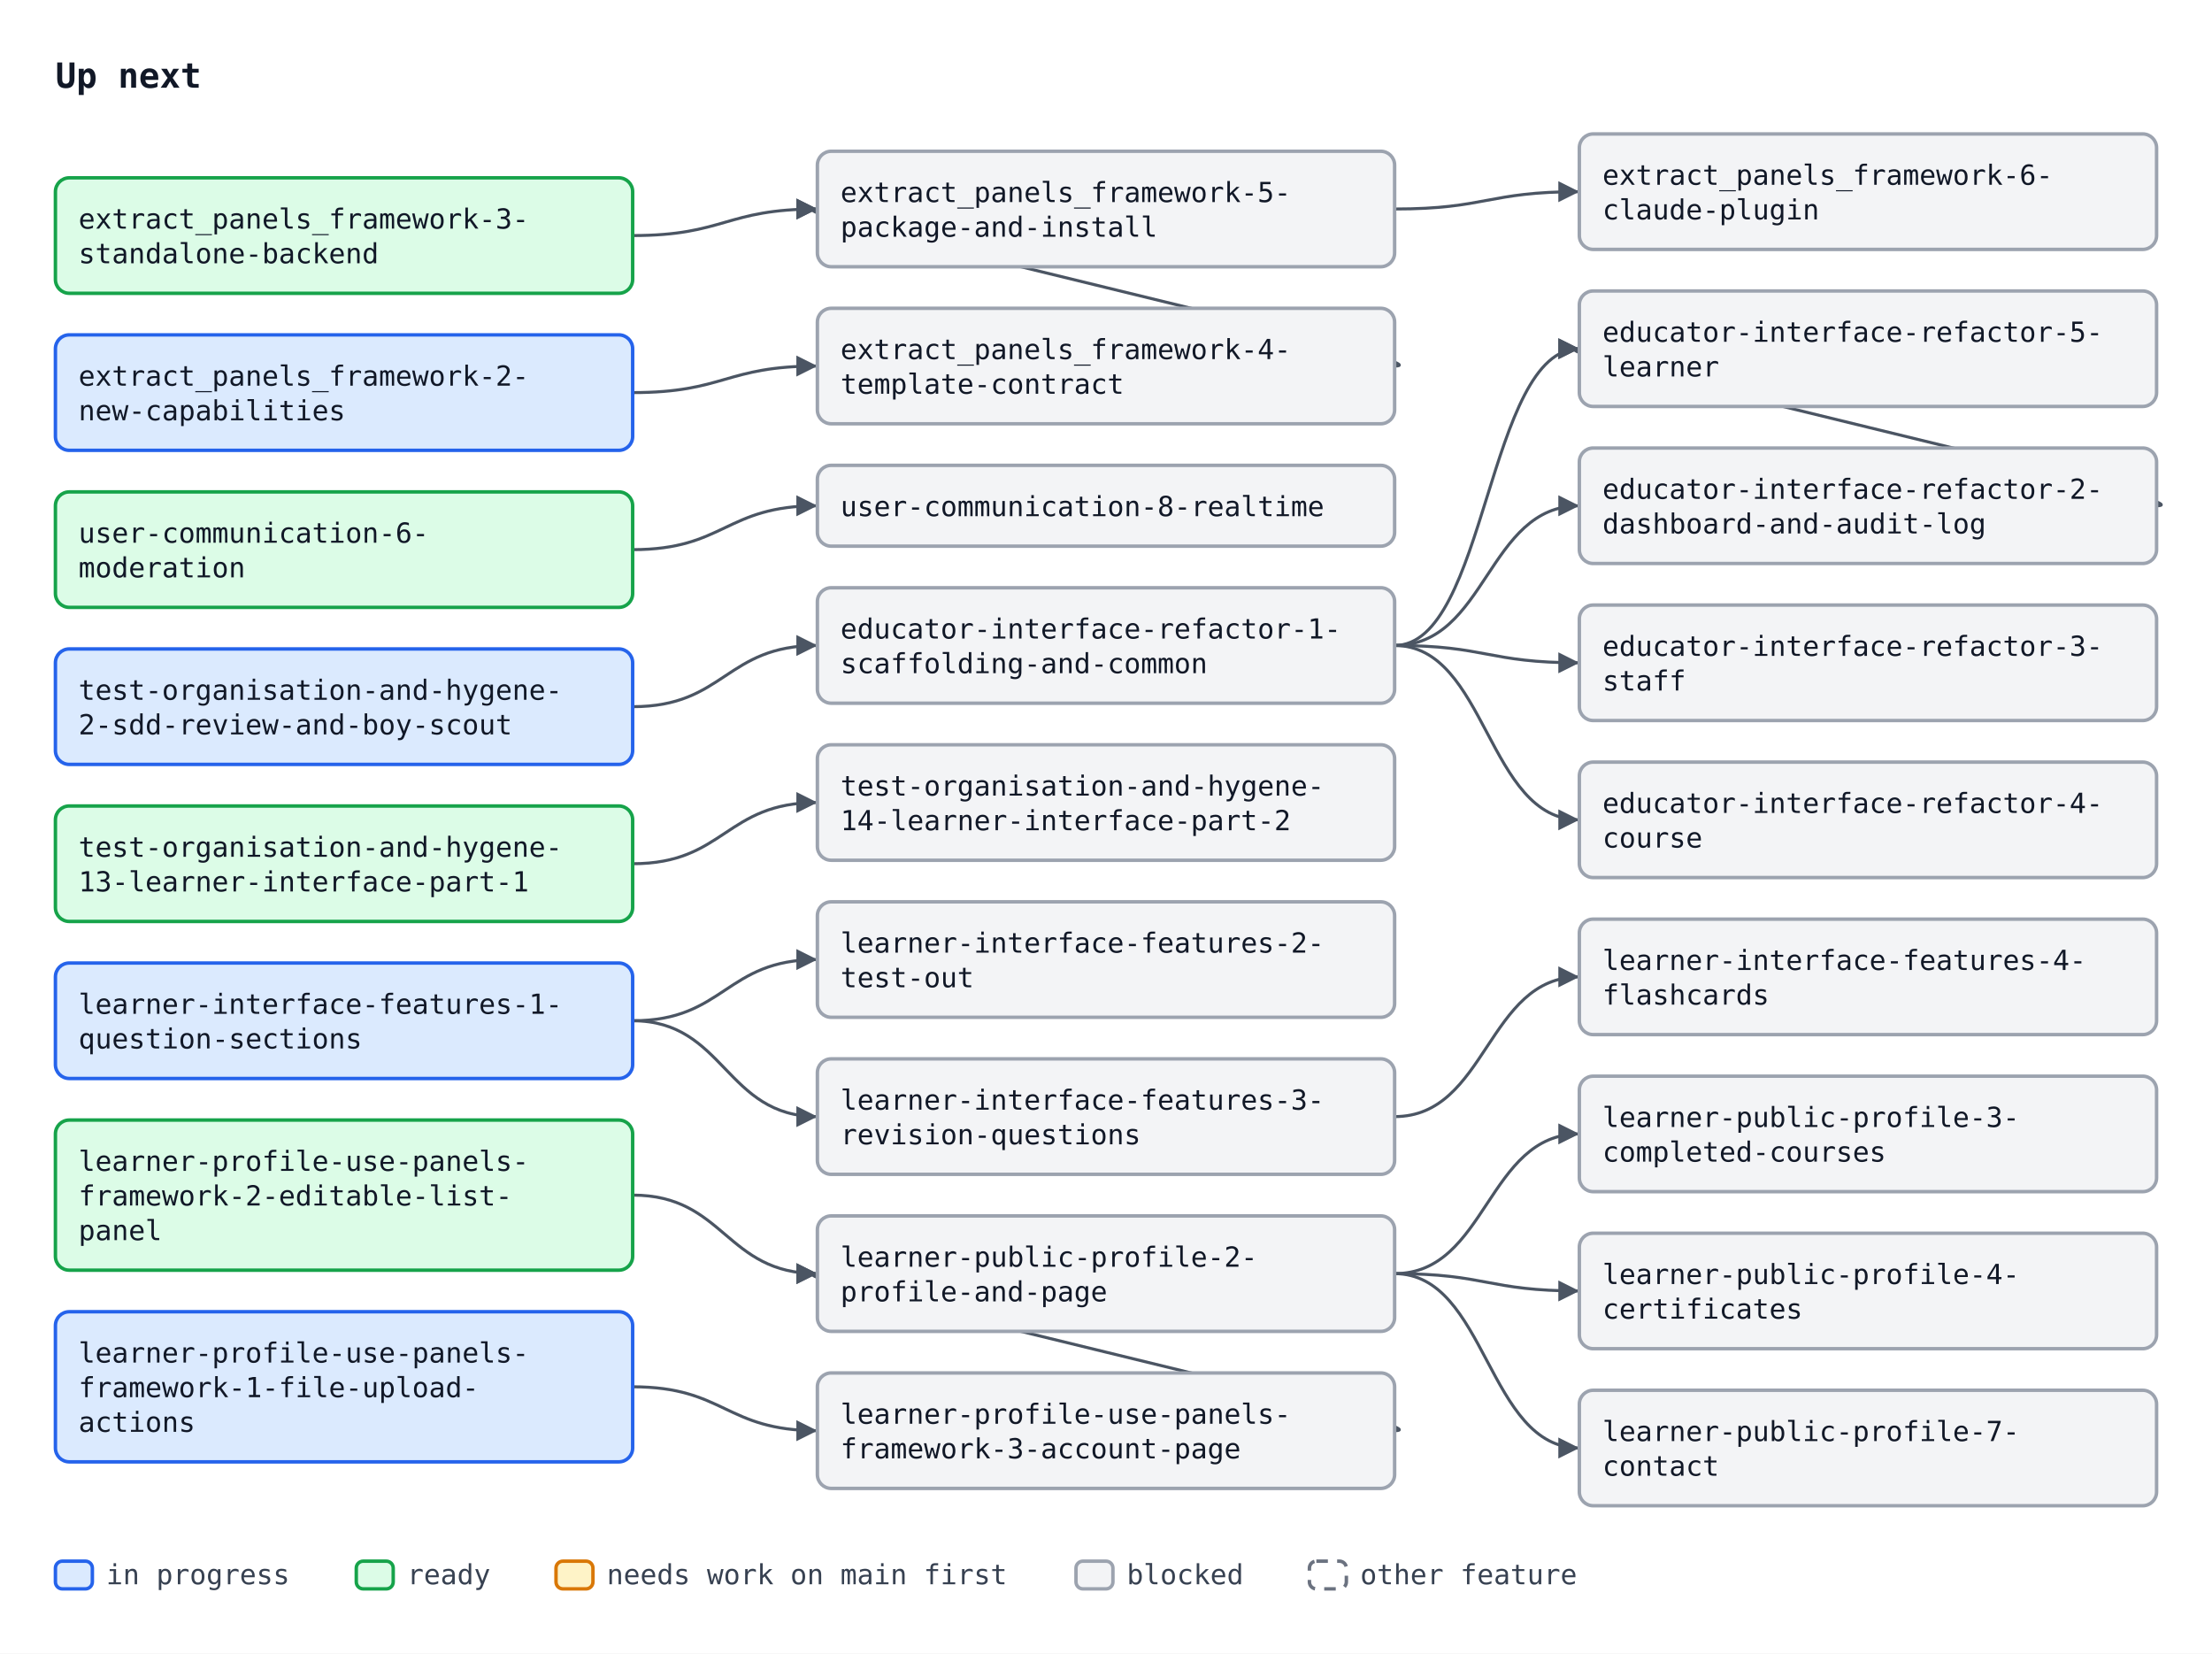
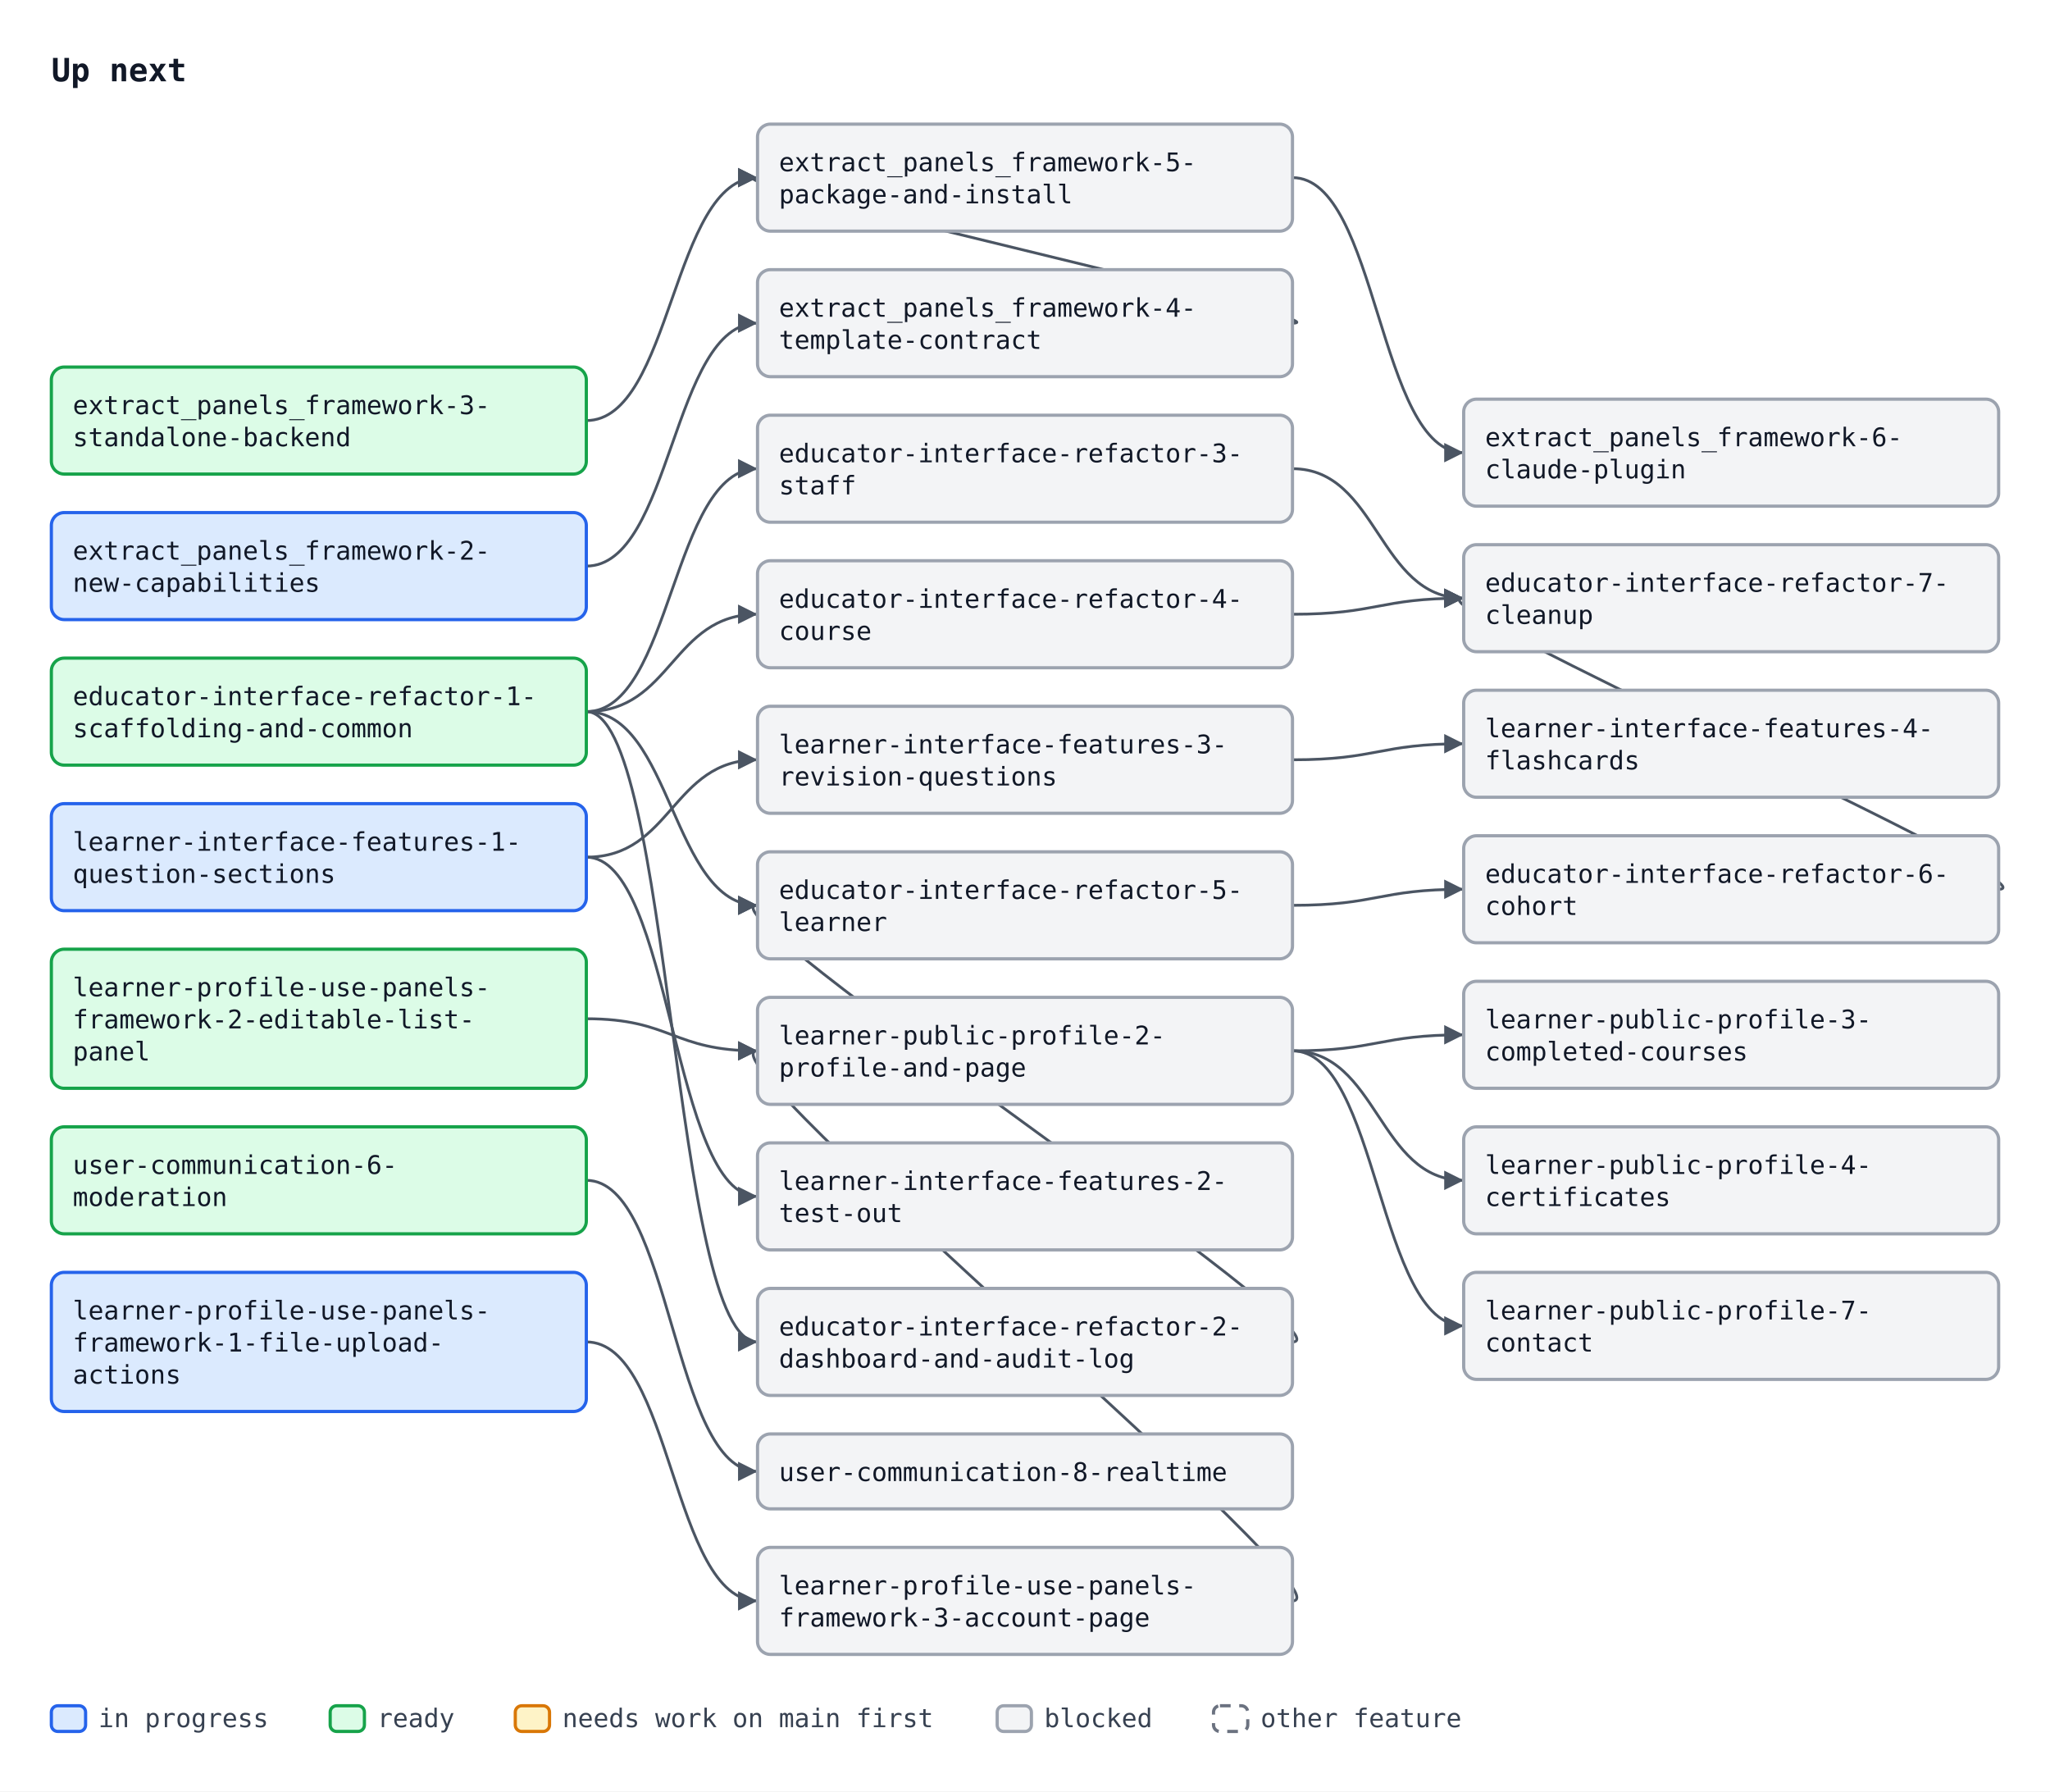
- <svg xmlns="http://www.w3.org/2000/svg" width="958" height="716" viewBox="0 0 958 716" font-family="ui-monospace, SFMono-Regular, Menlo, Consolas, monospace" font-size="12">
+ <svg xmlns="http://www.w3.org/2000/svg" width="958" height="837" viewBox="0 0 958 837" font-family="ui-monospace, SFMono-Regular, Menlo, Consolas, monospace" font-size="12">
  <defs>
    <marker id="arrow" viewBox="0 0 10 10" refX="10" refY="5" markerWidth="7" markerHeight="7" orient="auto-start-reverse">
      <path d="M0,0 L10,5 L0,10 z" fill="#4b5563" />
    </marker>
  </defs>
-   <rect width="958" height="716" fill="#ffffff" />
+   <rect width="958" height="837" fill="#ffffff" />
  <text x="24" y="38" font-size="15" font-weight="bold" fill="#111827">Up next</text>
-   <path d="M274.0,170.0 C314.0,170.0 314.0,158.5 354.0,158.5" fill="none" stroke="#4b5563" stroke-width="1.3" marker-end="url(#arrow)" />
-   <path d="M274.0,102.0 C314.0,102.0 314.0,90.5 354.0,90.5" fill="none" stroke="#4b5563" stroke-width="1.3" marker-end="url(#arrow)" />
-   <path d="M604.0,158.5 C634.0,158.5 324.0,90.5 354.0,90.5" fill="none" stroke="#4b5563" stroke-width="1.3" marker-end="url(#arrow)" />
-   <path d="M604.0,90.5 C644.0,90.5 644.0,83.0 684.0,83.0" fill="none" stroke="#4b5563" stroke-width="1.3" marker-end="url(#arrow)" />
-   <path d="M274.0,306.0 C314.0,306.0 314.0,279.5 354.0,279.5" fill="none" stroke="#4b5563" stroke-width="1.3" marker-end="url(#arrow)" />
-   <path d="M604.0,279.5 C644.0,279.5 644.0,219.0 684.0,219.0" fill="none" stroke="#4b5563" stroke-width="1.3" marker-end="url(#arrow)" />
-   <path d="M604.0,279.5 C644.0,279.5 644.0,287.0 684.0,287.0" fill="none" stroke="#4b5563" stroke-width="1.3" marker-end="url(#arrow)" />
-   <path d="M604.0,279.5 C644.0,279.5 644.0,355.0 684.0,355.0" fill="none" stroke="#4b5563" stroke-width="1.3" marker-end="url(#arrow)" />
-   <path d="M604.0,279.5 C644.0,279.5 644.0,151.0 684.0,151.0" fill="none" stroke="#4b5563" stroke-width="1.3" marker-end="url(#arrow)" />
-   <path d="M934.0,219.0 C964.0,219.0 654.0,151.0 684.0,151.0" fill="none" stroke="#4b5563" stroke-width="1.3" marker-end="url(#arrow)" />
-   <path d="M274.0,238.0 C314.0,238.0 314.0,219.0 354.0,219.0" fill="none" stroke="#4b5563" stroke-width="1.3" marker-end="url(#arrow)" />
-   <path d="M274.0,374.0 C314.0,374.0 314.0,347.5 354.0,347.5" fill="none" stroke="#4b5563" stroke-width="1.3" marker-end="url(#arrow)" />
-   <path d="M274.0,442.0 C314.0,442.0 314.0,415.5 354.0,415.5" fill="none" stroke="#4b5563" stroke-width="1.3" marker-end="url(#arrow)" />
-   <path d="M274.0,442.0 C314.0,442.0 314.0,483.5 354.0,483.5" fill="none" stroke="#4b5563" stroke-width="1.3" marker-end="url(#arrow)" />
-   <path d="M604.0,483.5 C644.0,483.5 644.0,423.0 684.0,423.0" fill="none" stroke="#4b5563" stroke-width="1.3" marker-end="url(#arrow)" />
-   <path d="M274.0,600.5 C314.0,600.5 314.0,619.5 354.0,619.5" fill="none" stroke="#4b5563" stroke-width="1.3" marker-end="url(#arrow)" />
-   <path d="M274.0,517.5 C314.0,517.5 314.0,551.5 354.0,551.5" fill="none" stroke="#4b5563" stroke-width="1.3" marker-end="url(#arrow)" />
-   <path d="M604.0,619.5 C634.0,619.5 324.0,551.5 354.0,551.5" fill="none" stroke="#4b5563" stroke-width="1.3" marker-end="url(#arrow)" />
-   <path d="M604.0,551.5 C644.0,551.5 644.0,491.0 684.0,491.0" fill="none" stroke="#4b5563" stroke-width="1.3" marker-end="url(#arrow)" />
-   <path d="M604.0,551.5 C644.0,551.5 644.0,559.0 684.0,559.0" fill="none" stroke="#4b5563" stroke-width="1.3" marker-end="url(#arrow)" />
-   <path d="M604.0,551.5 C644.0,551.5 644.0,627.0 684.0,627.0" fill="none" stroke="#4b5563" stroke-width="1.3" marker-end="url(#arrow)" />
-   <rect x="24.0" y="145.0" width="250" height="50" rx="6" fill="#dbeafe" stroke="#2563eb" stroke-width="1.5" />
-   <text x="34.0" y="167.0" fill="#111827">extract_panels_framework-2-</text>
-   <text x="34.0" y="182.0" fill="#111827">new-capabilities</text>
-   <rect x="24.0" y="77.0" width="250" height="50" rx="6" fill="#dcfce7" stroke="#16a34a" stroke-width="1.5" />
-   <text x="34.0" y="99.0" fill="#111827">extract_panels_framework-3-</text>
-   <text x="34.0" y="114.0" fill="#111827">standalone-backend</text>
-   <rect x="354.0" y="133.5" width="250" height="50" rx="6" fill="#f3f4f6" stroke="#9ca3af" stroke-width="1.5" />
-   <text x="364.0" y="155.5" fill="#111827">extract_panels_framework-4-</text>
-   <text x="364.0" y="170.5" fill="#111827">template-contract</text>
-   <rect x="354.0" y="65.5" width="250" height="50" rx="6" fill="#f3f4f6" stroke="#9ca3af" stroke-width="1.5" />
-   <text x="364.0" y="87.5" fill="#111827">extract_panels_framework-5-</text>
-   <text x="364.0" y="102.5" fill="#111827">package-and-install</text>
-   <rect x="684.0" y="58.0" width="250" height="50" rx="6" fill="#f3f4f6" stroke="#9ca3af" stroke-width="1.5" />
-   <text x="694.0" y="80.0" fill="#111827">extract_panels_framework-6-</text>
-   <text x="694.0" y="95.0" fill="#111827">claude-plugin</text>
-   <rect x="354.0" y="254.5" width="250" height="50" rx="6" fill="#f3f4f6" stroke="#9ca3af" stroke-width="1.5" />
-   <text x="364.0" y="276.5" fill="#111827">educator-interface-refactor-1-</text>
-   <text x="364.0" y="291.5" fill="#111827">scaffolding-and-common</text>
-   <rect x="684.0" y="194.0" width="250" height="50" rx="6" fill="#f3f4f6" stroke="#9ca3af" stroke-width="1.5" />
-   <text x="694.0" y="216.0" fill="#111827">educator-interface-refactor-2-</text>
-   <text x="694.0" y="231.0" fill="#111827">dashboard-and-audit-log</text>
-   <rect x="684.0" y="262.0" width="250" height="50" rx="6" fill="#f3f4f6" stroke="#9ca3af" stroke-width="1.5" />
-   <text x="694.0" y="284.0" fill="#111827">educator-interface-refactor-3-</text>
-   <text x="694.0" y="299.0" fill="#111827">staff</text>
-   <rect x="684.0" y="330.0" width="250" height="50" rx="6" fill="#f3f4f6" stroke="#9ca3af" stroke-width="1.5" />
-   <text x="694.0" y="352.0" fill="#111827">educator-interface-refactor-4-</text>
-   <text x="694.0" y="367.0" fill="#111827">course</text>
-   <rect x="684.0" y="126.0" width="250" height="50" rx="6" fill="#f3f4f6" stroke="#9ca3af" stroke-width="1.5" />
-   <text x="694.0" y="148.0" fill="#111827">educator-interface-refactor-5-</text>
-   <text x="694.0" y="163.0" fill="#111827">learner</text>
-   <rect x="24.0" y="213.0" width="250" height="50" rx="6" fill="#dcfce7" stroke="#16a34a" stroke-width="1.5" />
-   <text x="34.0" y="235.0" fill="#111827">user-communication-6-</text>
-   <text x="34.0" y="250.0" fill="#111827">moderation</text>
-   <rect x="354.0" y="201.5" width="250" height="35" rx="6" fill="#f3f4f6" stroke="#9ca3af" stroke-width="1.5" />
-   <text x="364.0" y="223.5" fill="#111827">user-communication-8-realtime</text>
-   <rect x="24.0" y="281.0" width="250" height="50" rx="6" fill="#dbeafe" stroke="#2563eb" stroke-width="1.5" />
-   <text x="34.0" y="303.0" fill="#111827">test-organisation-and-hygene-</text>
-   <text x="34.0" y="318.0" fill="#111827">2-sdd-review-and-boy-scout</text>
-   <rect x="24.0" y="349.0" width="250" height="50" rx="6" fill="#dcfce7" stroke="#16a34a" stroke-width="1.5" />
-   <text x="34.0" y="371.0" fill="#111827">test-organisation-and-hygene-</text>
-   <text x="34.0" y="386.0" fill="#111827">13-learner-interface-part-1</text>
-   <rect x="354.0" y="322.5" width="250" height="50" rx="6" fill="#f3f4f6" stroke="#9ca3af" stroke-width="1.5" />
-   <text x="364.0" y="344.5" fill="#111827">test-organisation-and-hygene-</text>
-   <text x="364.0" y="359.5" fill="#111827">14-learner-interface-part-2</text>
-   <rect x="24.0" y="417.0" width="250" height="50" rx="6" fill="#dbeafe" stroke="#2563eb" stroke-width="1.5" />
-   <text x="34.0" y="439.0" fill="#111827">learner-interface-features-1-</text>
-   <text x="34.0" y="454.0" fill="#111827">question-sections</text>
-   <rect x="354.0" y="390.5" width="250" height="50" rx="6" fill="#f3f4f6" stroke="#9ca3af" stroke-width="1.5" />
-   <text x="364.0" y="412.5" fill="#111827">learner-interface-features-2-</text>
-   <text x="364.0" y="427.5" fill="#111827">test-out</text>
-   <rect x="354.0" y="458.5" width="250" height="50" rx="6" fill="#f3f4f6" stroke="#9ca3af" stroke-width="1.5" />
-   <text x="364.0" y="480.5" fill="#111827">learner-interface-features-3-</text>
-   <text x="364.0" y="495.5" fill="#111827">revision-questions</text>
-   <rect x="684.0" y="398.0" width="250" height="50" rx="6" fill="#f3f4f6" stroke="#9ca3af" stroke-width="1.5" />
-   <text x="694.0" y="420.0" fill="#111827">learner-interface-features-4-</text>
-   <text x="694.0" y="435.0" fill="#111827">flashcards</text>
-   <rect x="24.0" y="568.0" width="250" height="65" rx="6" fill="#dbeafe" stroke="#2563eb" stroke-width="1.5" />
-   <text x="34.0" y="590.0" fill="#111827">learner-profile-use-panels-</text>
-   <text x="34.0" y="605.0" fill="#111827">framework-1-file-upload-</text>
-   <text x="34.0" y="620.0" fill="#111827">actions</text>
-   <rect x="24.0" y="485.0" width="250" height="65" rx="6" fill="#dcfce7" stroke="#16a34a" stroke-width="1.5" />
-   <text x="34.0" y="507.0" fill="#111827">learner-profile-use-panels-</text>
-   <text x="34.0" y="522.0" fill="#111827">framework-2-editable-list-</text>
-   <text x="34.0" y="537.0" fill="#111827">panel</text>
-   <rect x="354.0" y="594.5" width="250" height="50" rx="6" fill="#f3f4f6" stroke="#9ca3af" stroke-width="1.5" />
-   <text x="364.0" y="616.5" fill="#111827">learner-profile-use-panels-</text>
-   <text x="364.0" y="631.5" fill="#111827">framework-3-account-page</text>
-   <rect x="354.0" y="526.5" width="250" height="50" rx="6" fill="#f3f4f6" stroke="#9ca3af" stroke-width="1.5" />
-   <text x="364.0" y="548.5" fill="#111827">learner-public-profile-2-</text>
-   <text x="364.0" y="563.5" fill="#111827">profile-and-page</text>
-   <rect x="684.0" y="466.0" width="250" height="50" rx="6" fill="#f3f4f6" stroke="#9ca3af" stroke-width="1.5" />
-   <text x="694.0" y="488.0" fill="#111827">learner-public-profile-3-</text>
-   <text x="694.0" y="503.0" fill="#111827">completed-courses</text>
-   <rect x="684.0" y="534.0" width="250" height="50" rx="6" fill="#f3f4f6" stroke="#9ca3af" stroke-width="1.5" />
-   <text x="694.0" y="556.0" fill="#111827">learner-public-profile-4-</text>
-   <text x="694.0" y="571.0" fill="#111827">certificates</text>
-   <rect x="684.0" y="602.0" width="250" height="50" rx="6" fill="#f3f4f6" stroke="#9ca3af" stroke-width="1.5" />
-   <text x="694.0" y="624.0" fill="#111827">learner-public-profile-7-</text>
-   <text x="694.0" y="639.0" fill="#111827">contact</text>
-   <rect x="24.0" y="676" width="16" height="12" rx="3" fill="#dbeafe" stroke="#2563eb" stroke-width="1.5" />
-   <text x="46.0" y="686" fill="#374151">in progress</text>
-   <rect x="154.3" y="676" width="16" height="12" rx="3" fill="#dcfce7" stroke="#16a34a" stroke-width="1.5" />
-   <text x="176.3" y="686" fill="#374151">ready</text>
-   <rect x="240.8" y="676" width="16" height="12" rx="3" fill="#fef3c7" stroke="#d97706" stroke-width="1.5" />
-   <text x="262.8" y="686" fill="#374151">needs work on main first</text>
-   <rect x="466.0" y="676" width="16" height="12" rx="3" fill="#f3f4f6" stroke="#9ca3af" stroke-width="1.5" />
-   <text x="488.0" y="686" fill="#374151">blocked</text>
-   <rect x="567.1" y="676" width="16" height="12" rx="3" fill="#ffffff" stroke="#6b7280" stroke-width="1.5" stroke-dasharray="5 4" />
-   <text x="589.1" y="686" fill="#374151">other feature</text>
+   <path d="M274.0,264.5 C314.0,264.5 314.0,151.0 354.0,151.0" fill="none" stroke="#4b5563" stroke-width="1.3" marker-end="url(#arrow)" />
+   <path d="M274.0,196.5 C314.0,196.5 314.0,83.0 354.0,83.0" fill="none" stroke="#4b5563" stroke-width="1.3" marker-end="url(#arrow)" />
+   <path d="M604.0,151.0 C634.0,151.0 324.0,83.0 354.0,83.0" fill="none" stroke="#4b5563" stroke-width="1.3" marker-end="url(#arrow)" />
+   <path d="M604.0,83.0 C644.0,83.0 644.0,211.5 684.0,211.5" fill="none" stroke="#4b5563" stroke-width="1.3" marker-end="url(#arrow)" />
+   <path d="M274.0,332.5 C314.0,332.5 314.0,627.0 354.0,627.0" fill="none" stroke="#4b5563" stroke-width="1.3" marker-end="url(#arrow)" />
+   <path d="M274.0,332.5 C314.0,332.5 314.0,219.0 354.0,219.0" fill="none" stroke="#4b5563" stroke-width="1.3" marker-end="url(#arrow)" />
+   <path d="M274.0,332.5 C314.0,332.5 314.0,287.0 354.0,287.0" fill="none" stroke="#4b5563" stroke-width="1.3" marker-end="url(#arrow)" />
+   <path d="M274.0,332.5 C314.0,332.5 314.0,423.0 354.0,423.0" fill="none" stroke="#4b5563" stroke-width="1.3" marker-end="url(#arrow)" />
+   <path d="M604.0,627.0 C634.0,627.0 324.0,423.0 354.0,423.0" fill="none" stroke="#4b5563" stroke-width="1.3" marker-end="url(#arrow)" />
+   <path d="M604.0,423.0 C644.0,423.0 644.0,415.5 684.0,415.5" fill="none" stroke="#4b5563" stroke-width="1.3" marker-end="url(#arrow)" />
+   <path d="M604.0,219.0 C644.0,219.0 644.0,279.5 684.0,279.5" fill="none" stroke="#4b5563" stroke-width="1.3" marker-end="url(#arrow)" />
+   <path d="M604.0,287.0 C644.0,287.0 644.0,279.5 684.0,279.5" fill="none" stroke="#4b5563" stroke-width="1.3" marker-end="url(#arrow)" />
+   <path d="M934.0,415.5 C964.0,415.5 654.0,279.5 684.0,279.5" fill="none" stroke="#4b5563" stroke-width="1.3" marker-end="url(#arrow)" />
+   <path d="M274.0,551.5 C314.0,551.5 314.0,687.5 354.0,687.5" fill="none" stroke="#4b5563" stroke-width="1.3" marker-end="url(#arrow)" />
+   <path d="M274.0,400.5 C314.0,400.5 314.0,559.0 354.0,559.0" fill="none" stroke="#4b5563" stroke-width="1.3" marker-end="url(#arrow)" />
+   <path d="M274.0,400.5 C314.0,400.5 314.0,355.0 354.0,355.0" fill="none" stroke="#4b5563" stroke-width="1.3" marker-end="url(#arrow)" />
+   <path d="M604.0,355.0 C644.0,355.0 644.0,347.5 684.0,347.5" fill="none" stroke="#4b5563" stroke-width="1.3" marker-end="url(#arrow)" />
+   <path d="M274.0,627.0 C314.0,627.0 314.0,748.0 354.0,748.0" fill="none" stroke="#4b5563" stroke-width="1.3" marker-end="url(#arrow)" />
+   <path d="M274.0,476.0 C314.0,476.0 314.0,491.0 354.0,491.0" fill="none" stroke="#4b5563" stroke-width="1.3" marker-end="url(#arrow)" />
+   <path d="M604.0,748.0 C634.0,748.0 324.0,491.0 354.0,491.0" fill="none" stroke="#4b5563" stroke-width="1.3" marker-end="url(#arrow)" />
+   <path d="M604.0,491.0 C644.0,491.0 644.0,483.5 684.0,483.5" fill="none" stroke="#4b5563" stroke-width="1.3" marker-end="url(#arrow)" />
+   <path d="M604.0,491.0 C644.0,491.0 644.0,551.5 684.0,551.5" fill="none" stroke="#4b5563" stroke-width="1.3" marker-end="url(#arrow)" />
+   <path d="M604.0,491.0 C644.0,491.0 644.0,619.5 684.0,619.5" fill="none" stroke="#4b5563" stroke-width="1.3" marker-end="url(#arrow)" />
+   <rect x="24.0" y="239.5" width="250" height="50" rx="6" fill="#dbeafe" stroke="#2563eb" stroke-width="1.5" />
+   <text x="34.0" y="261.5" fill="#111827">extract_panels_framework-2-</text>
+   <text x="34.0" y="276.5" fill="#111827">new-capabilities</text>
+   <rect x="24.0" y="171.5" width="250" height="50" rx="6" fill="#dcfce7" stroke="#16a34a" stroke-width="1.5" />
+   <text x="34.0" y="193.5" fill="#111827">extract_panels_framework-3-</text>
+   <text x="34.0" y="208.5" fill="#111827">standalone-backend</text>
+   <rect x="354.0" y="126.0" width="250" height="50" rx="6" fill="#f3f4f6" stroke="#9ca3af" stroke-width="1.5" />
+   <text x="364.0" y="148.0" fill="#111827">extract_panels_framework-4-</text>
+   <text x="364.0" y="163.0" fill="#111827">template-contract</text>
+   <rect x="354.0" y="58.0" width="250" height="50" rx="6" fill="#f3f4f6" stroke="#9ca3af" stroke-width="1.5" />
+   <text x="364.0" y="80.0" fill="#111827">extract_panels_framework-5-</text>
+   <text x="364.0" y="95.0" fill="#111827">package-and-install</text>
+   <rect x="684.0" y="186.5" width="250" height="50" rx="6" fill="#f3f4f6" stroke="#9ca3af" stroke-width="1.5" />
+   <text x="694.0" y="208.5" fill="#111827">extract_panels_framework-6-</text>
+   <text x="694.0" y="223.5" fill="#111827">claude-plugin</text>
+   <rect x="24.0" y="307.5" width="250" height="50" rx="6" fill="#dcfce7" stroke="#16a34a" stroke-width="1.5" />
+   <text x="34.0" y="329.5" fill="#111827">educator-interface-refactor-1-</text>
+   <text x="34.0" y="344.5" fill="#111827">scaffolding-and-common</text>
+   <rect x="354.0" y="602.0" width="250" height="50" rx="6" fill="#f3f4f6" stroke="#9ca3af" stroke-width="1.5" />
+   <text x="364.0" y="624.0" fill="#111827">educator-interface-refactor-2-</text>
+   <text x="364.0" y="639.0" fill="#111827">dashboard-and-audit-log</text>
+   <rect x="354.0" y="194.0" width="250" height="50" rx="6" fill="#f3f4f6" stroke="#9ca3af" stroke-width="1.5" />
+   <text x="364.0" y="216.0" fill="#111827">educator-interface-refactor-3-</text>
+   <text x="364.0" y="231.0" fill="#111827">staff</text>
+   <rect x="354.0" y="262.0" width="250" height="50" rx="6" fill="#f3f4f6" stroke="#9ca3af" stroke-width="1.5" />
+   <text x="364.0" y="284.0" fill="#111827">educator-interface-refactor-4-</text>
+   <text x="364.0" y="299.0" fill="#111827">course</text>
+   <rect x="354.0" y="398.0" width="250" height="50" rx="6" fill="#f3f4f6" stroke="#9ca3af" stroke-width="1.5" />
+   <text x="364.0" y="420.0" fill="#111827">educator-interface-refactor-5-</text>
+   <text x="364.0" y="435.0" fill="#111827">learner</text>
+   <rect x="684.0" y="390.5" width="250" height="50" rx="6" fill="#f3f4f6" stroke="#9ca3af" stroke-width="1.5" />
+   <text x="694.0" y="412.5" fill="#111827">educator-interface-refactor-6-</text>
+   <text x="694.0" y="427.5" fill="#111827">cohort</text>
+   <rect x="684.0" y="254.5" width="250" height="50" rx="6" fill="#f3f4f6" stroke="#9ca3af" stroke-width="1.5" />
+   <text x="694.0" y="276.5" fill="#111827">educator-interface-refactor-7-</text>
+   <text x="694.0" y="291.5" fill="#111827">cleanup</text>
+   <rect x="24.0" y="526.5" width="250" height="50" rx="6" fill="#dcfce7" stroke="#16a34a" stroke-width="1.5" />
+   <text x="34.0" y="548.5" fill="#111827">user-communication-6-</text>
+   <text x="34.0" y="563.5" fill="#111827">moderation</text>
+   <rect x="354.0" y="670.0" width="250" height="35" rx="6" fill="#f3f4f6" stroke="#9ca3af" stroke-width="1.5" />
+   <text x="364.0" y="692.0" fill="#111827">user-communication-8-realtime</text>
+   <rect x="24.0" y="375.5" width="250" height="50" rx="6" fill="#dbeafe" stroke="#2563eb" stroke-width="1.5" />
+   <text x="34.0" y="397.5" fill="#111827">learner-interface-features-1-</text>
+   <text x="34.0" y="412.5" fill="#111827">question-sections</text>
+   <rect x="354.0" y="534.0" width="250" height="50" rx="6" fill="#f3f4f6" stroke="#9ca3af" stroke-width="1.5" />
+   <text x="364.0" y="556.0" fill="#111827">learner-interface-features-2-</text>
+   <text x="364.0" y="571.0" fill="#111827">test-out</text>
+   <rect x="354.0" y="330.0" width="250" height="50" rx="6" fill="#f3f4f6" stroke="#9ca3af" stroke-width="1.5" />
+   <text x="364.0" y="352.0" fill="#111827">learner-interface-features-3-</text>
+   <text x="364.0" y="367.0" fill="#111827">revision-questions</text>
+   <rect x="684.0" y="322.5" width="250" height="50" rx="6" fill="#f3f4f6" stroke="#9ca3af" stroke-width="1.5" />
+   <text x="694.0" y="344.5" fill="#111827">learner-interface-features-4-</text>
+   <text x="694.0" y="359.5" fill="#111827">flashcards</text>
+   <rect x="24.0" y="594.5" width="250" height="65" rx="6" fill="#dbeafe" stroke="#2563eb" stroke-width="1.5" />
+   <text x="34.0" y="616.5" fill="#111827">learner-profile-use-panels-</text>
+   <text x="34.0" y="631.5" fill="#111827">framework-1-file-upload-</text>
+   <text x="34.0" y="646.5" fill="#111827">actions</text>
+   <rect x="24.0" y="443.5" width="250" height="65" rx="6" fill="#dcfce7" stroke="#16a34a" stroke-width="1.5" />
+   <text x="34.0" y="465.5" fill="#111827">learner-profile-use-panels-</text>
+   <text x="34.0" y="480.5" fill="#111827">framework-2-editable-list-</text>
+   <text x="34.0" y="495.5" fill="#111827">panel</text>
+   <rect x="354.0" y="723.0" width="250" height="50" rx="6" fill="#f3f4f6" stroke="#9ca3af" stroke-width="1.5" />
+   <text x="364.0" y="745.0" fill="#111827">learner-profile-use-panels-</text>
+   <text x="364.0" y="760.0" fill="#111827">framework-3-account-page</text>
+   <rect x="354.0" y="466.0" width="250" height="50" rx="6" fill="#f3f4f6" stroke="#9ca3af" stroke-width="1.5" />
+   <text x="364.0" y="488.0" fill="#111827">learner-public-profile-2-</text>
+   <text x="364.0" y="503.0" fill="#111827">profile-and-page</text>
+   <rect x="684.0" y="458.5" width="250" height="50" rx="6" fill="#f3f4f6" stroke="#9ca3af" stroke-width="1.5" />
+   <text x="694.0" y="480.5" fill="#111827">learner-public-profile-3-</text>
+   <text x="694.0" y="495.5" fill="#111827">completed-courses</text>
+   <rect x="684.0" y="526.5" width="250" height="50" rx="6" fill="#f3f4f6" stroke="#9ca3af" stroke-width="1.5" />
+   <text x="694.0" y="548.5" fill="#111827">learner-public-profile-4-</text>
+   <text x="694.0" y="563.5" fill="#111827">certificates</text>
+   <rect x="684.0" y="594.5" width="250" height="50" rx="6" fill="#f3f4f6" stroke="#9ca3af" stroke-width="1.5" />
+   <text x="694.0" y="616.5" fill="#111827">learner-public-profile-7-</text>
+   <text x="694.0" y="631.5" fill="#111827">contact</text>
+   <rect x="24.0" y="797" width="16" height="12" rx="3" fill="#dbeafe" stroke="#2563eb" stroke-width="1.5" />
+   <text x="46.0" y="807" fill="#374151">in progress</text>
+   <rect x="154.3" y="797" width="16" height="12" rx="3" fill="#dcfce7" stroke="#16a34a" stroke-width="1.5" />
+   <text x="176.3" y="807" fill="#374151">ready</text>
+   <rect x="240.8" y="797" width="16" height="12" rx="3" fill="#fef3c7" stroke="#d97706" stroke-width="1.5" />
+   <text x="262.8" y="807" fill="#374151">needs work on main first</text>
+   <rect x="466.0" y="797" width="16" height="12" rx="3" fill="#f3f4f6" stroke="#9ca3af" stroke-width="1.5" />
+   <text x="488.0" y="807" fill="#374151">blocked</text>
+   <rect x="567.1" y="797" width="16" height="12" rx="3" fill="#ffffff" stroke="#6b7280" stroke-width="1.5" stroke-dasharray="5 4" />
+   <text x="589.1" y="807" fill="#374151">other feature</text>
</svg>
